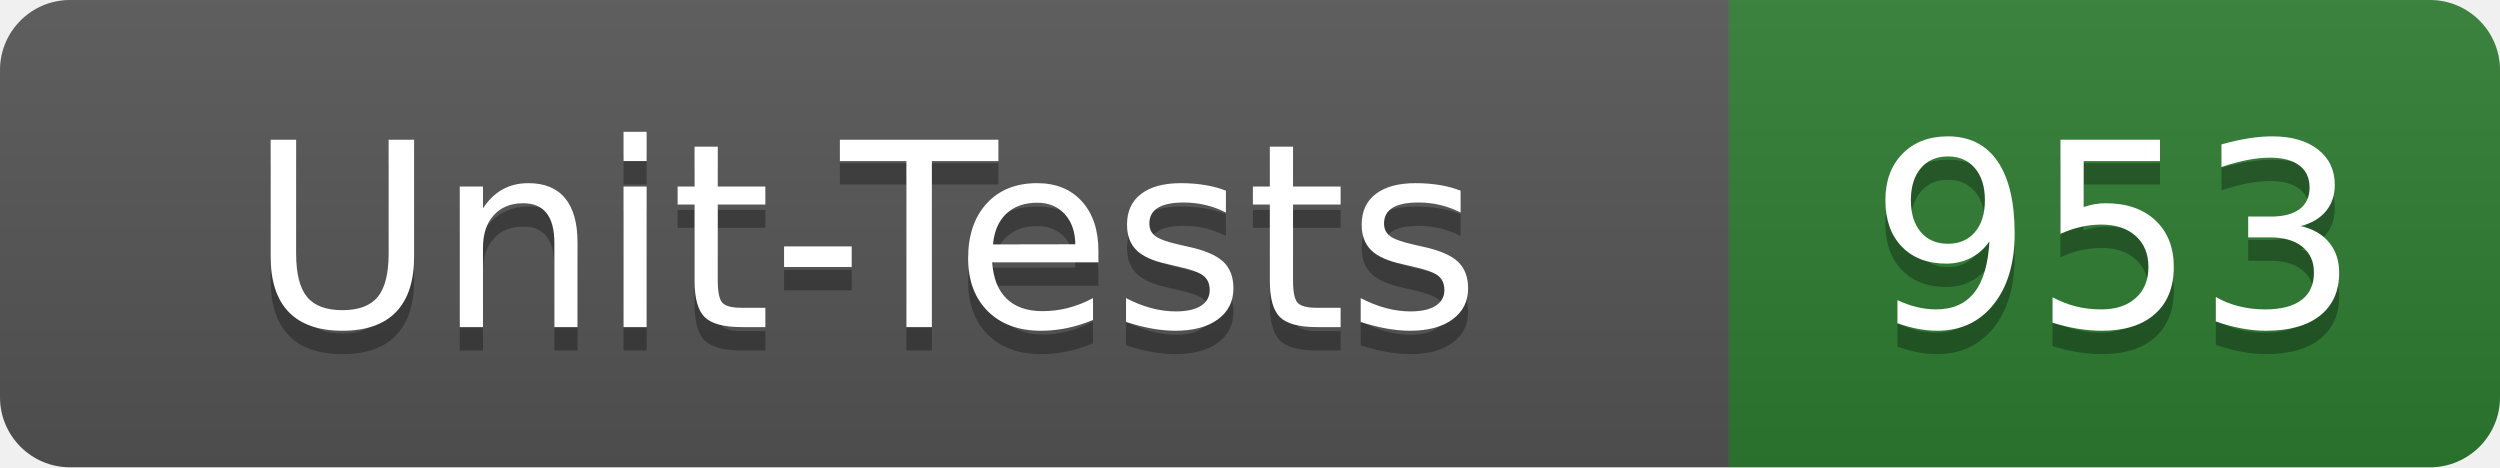
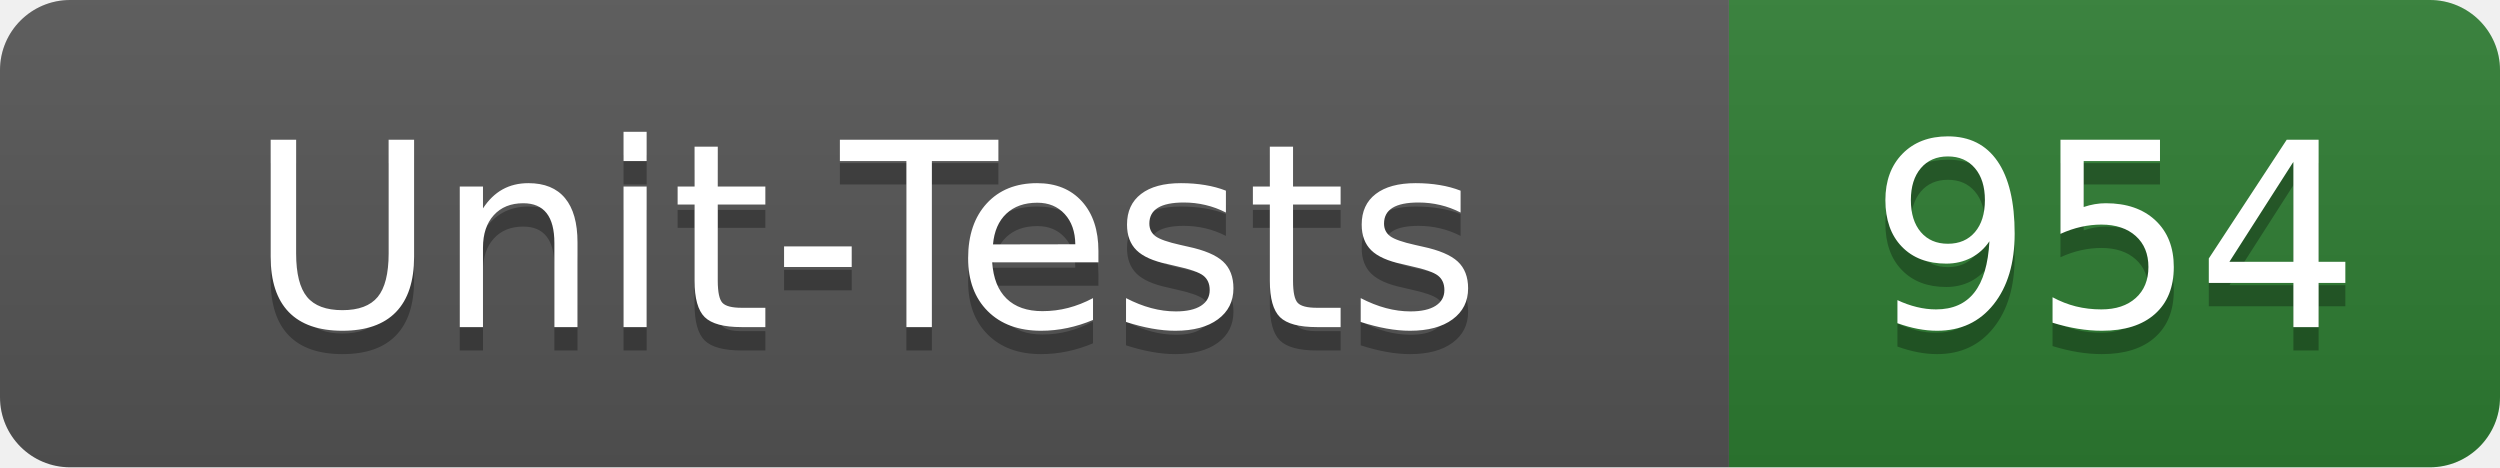
- <svg xmlns="http://www.w3.org/2000/svg" width="107" height="20" role="img" aria-label="Unit-Tests: 953">
+ <svg xmlns="http://www.w3.org/2000/svg" width="107" height="20" role="img" aria-label="Unit-Tests: 954">
  <linearGradient id="s" x2="0" y2="100%">
    <stop offset="0" stop-color="#bbb" stop-opacity=".1" />
    <stop offset="1" stop-opacity=".1" />
  </linearGradient>
  <clipPath id="r">
    <rect width="107" height="20" rx="3" fill="#fff" />
  </clipPath>
  <g clip-path="url(#r)">
    <rect width="74" height="20" fill="#555" />
    <rect x="74" width="33" height="20" fill="#2e7d32" />
    <rect width="107" height="20" fill="url(#s)" />
  </g>
  <g fill="#fff" text-anchor="middle" font-family="Verdana,Geneva,DejaVu Sans,sans-serif" text-rendering="geometricPrecision" font-size="110">
    <text x="370" y="150" fill="#010101" fill-opacity=".3" transform="scale(.1)" textLength="620">Unit-Tests</text>
    <text x="370" y="140" transform="scale(.1)" textLength="620">Unit-Tests</text>
-     <text x="905" y="150" fill="#010101" fill-opacity=".3" transform="scale(.1)" textLength="210">953</text>
-     <text x="905" y="140" transform="scale(.1)" textLength="210">953</text>
+     <text x="905" y="150" fill="#010101" fill-opacity=".3" transform="scale(.1)" textLength="210">954</text>
+     <text x="905" y="140" transform="scale(.1)" textLength="210">954</text>
  </g>
</svg>
